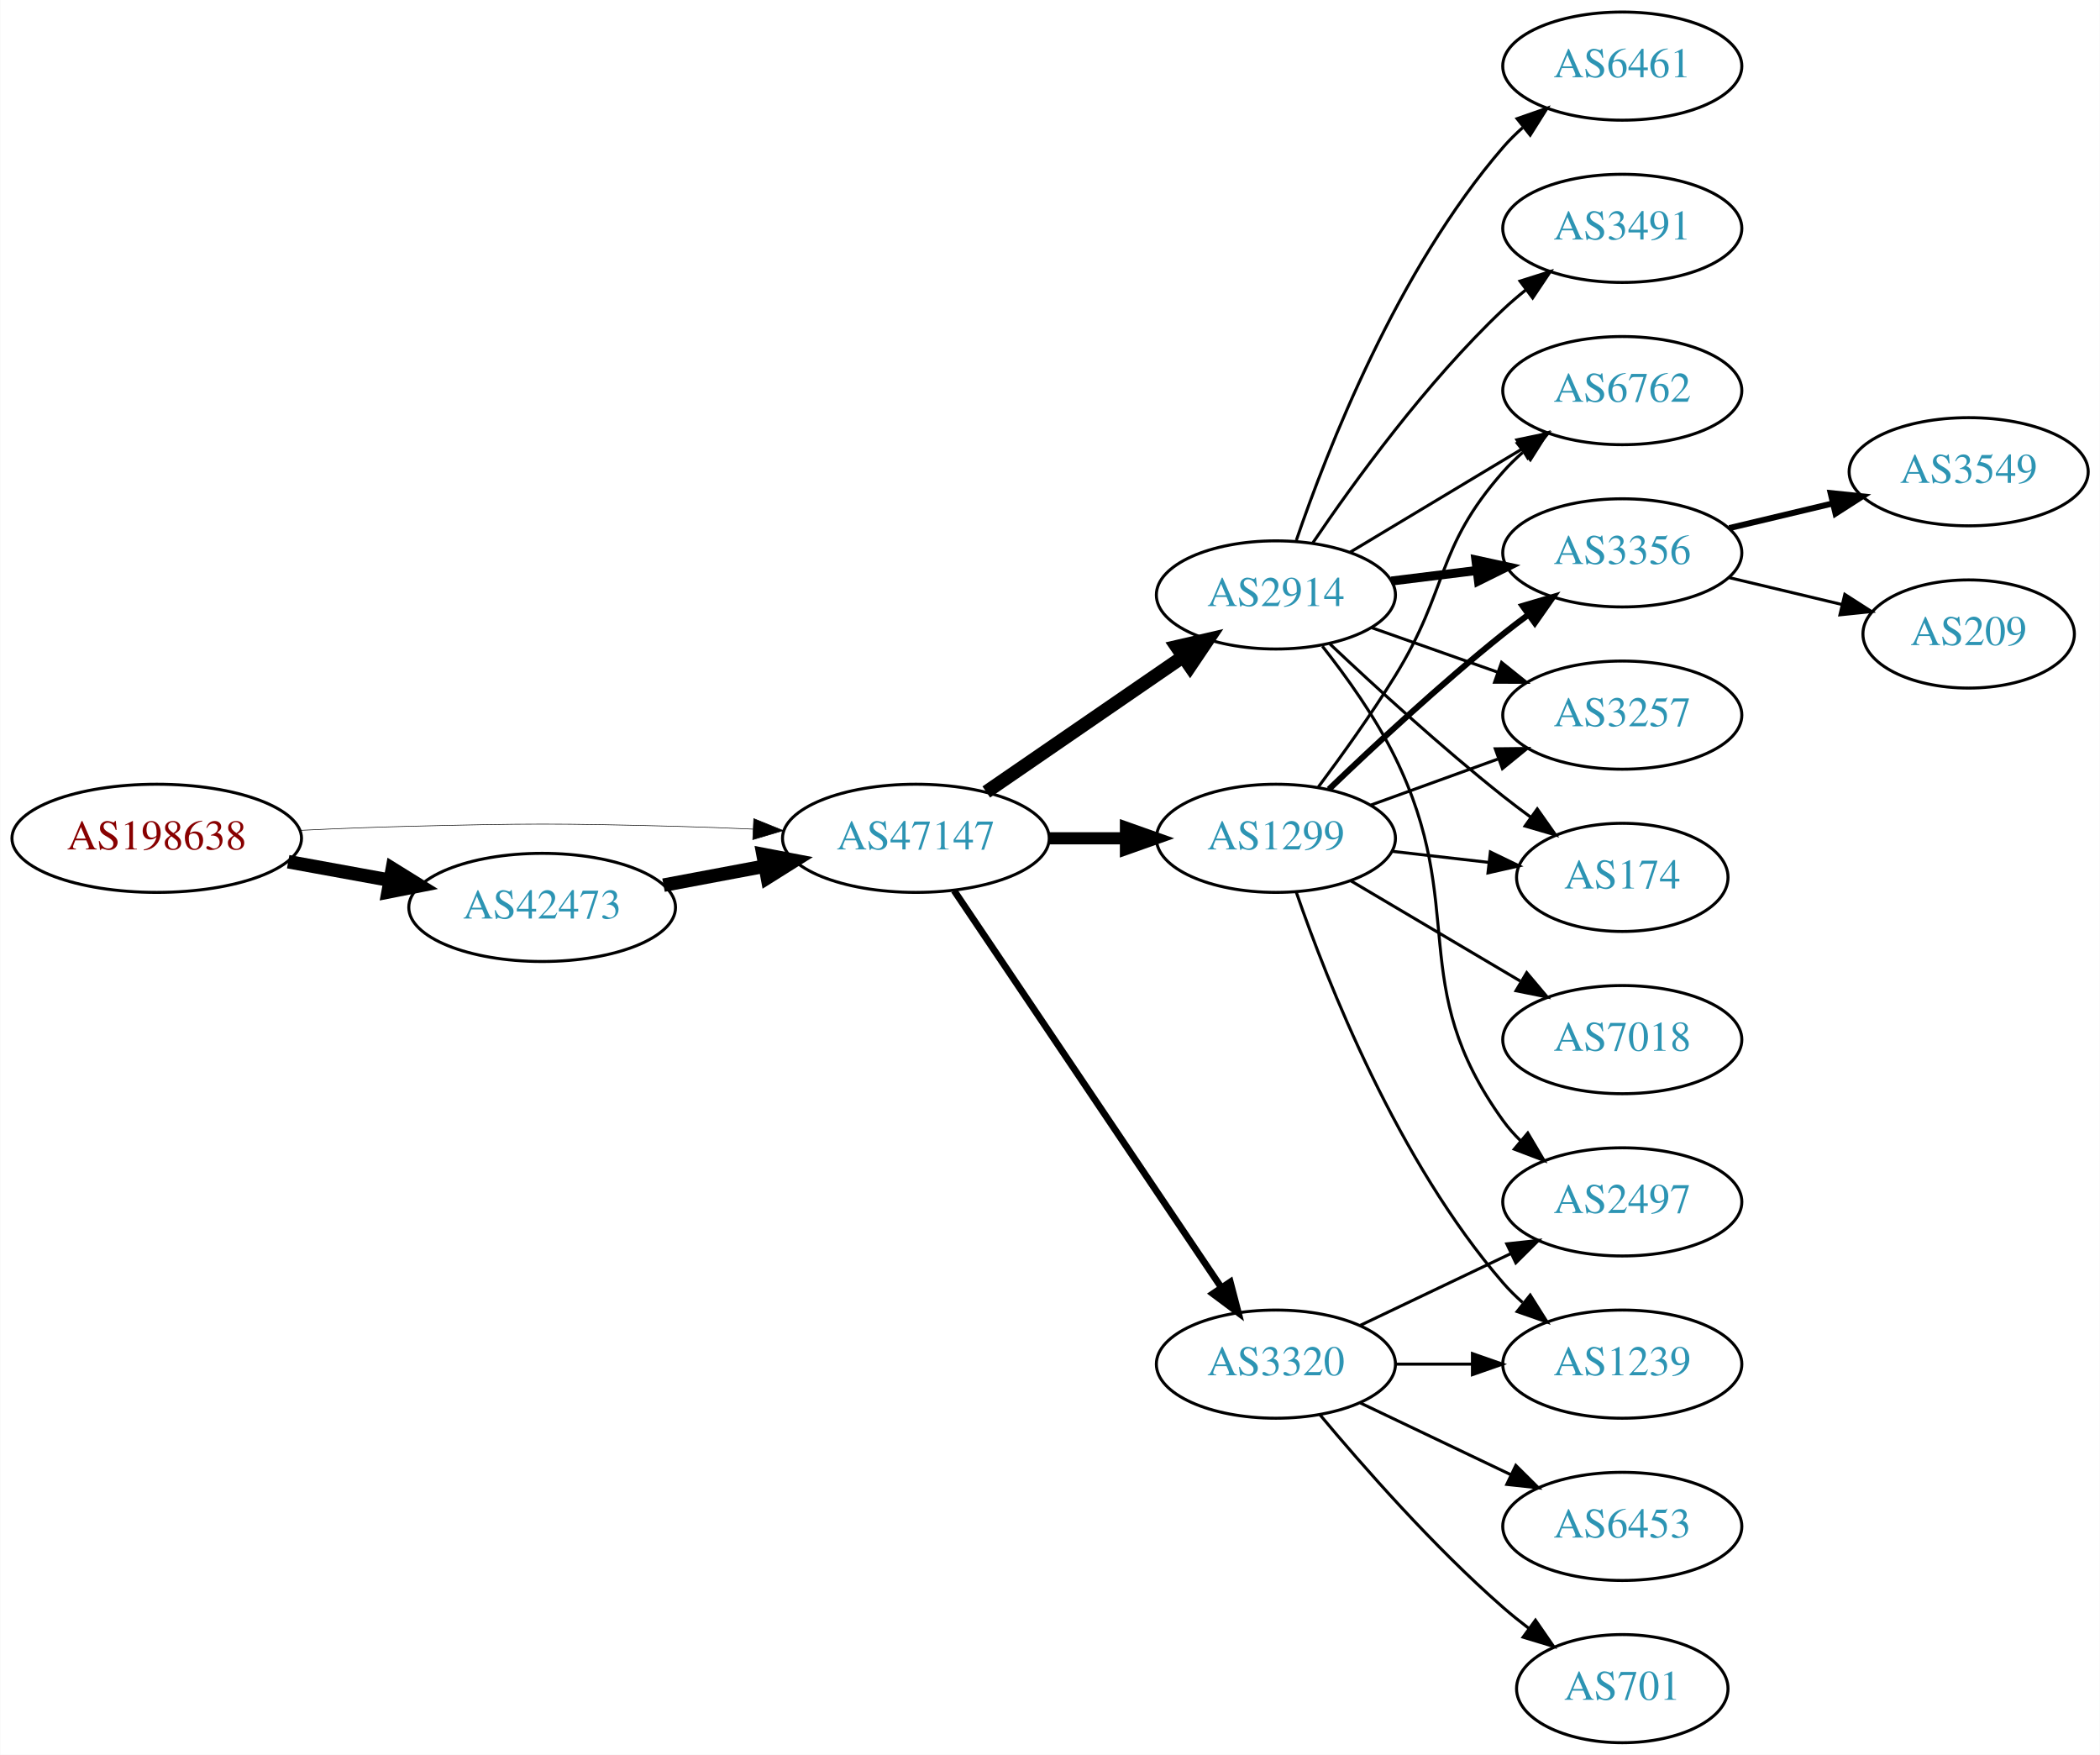
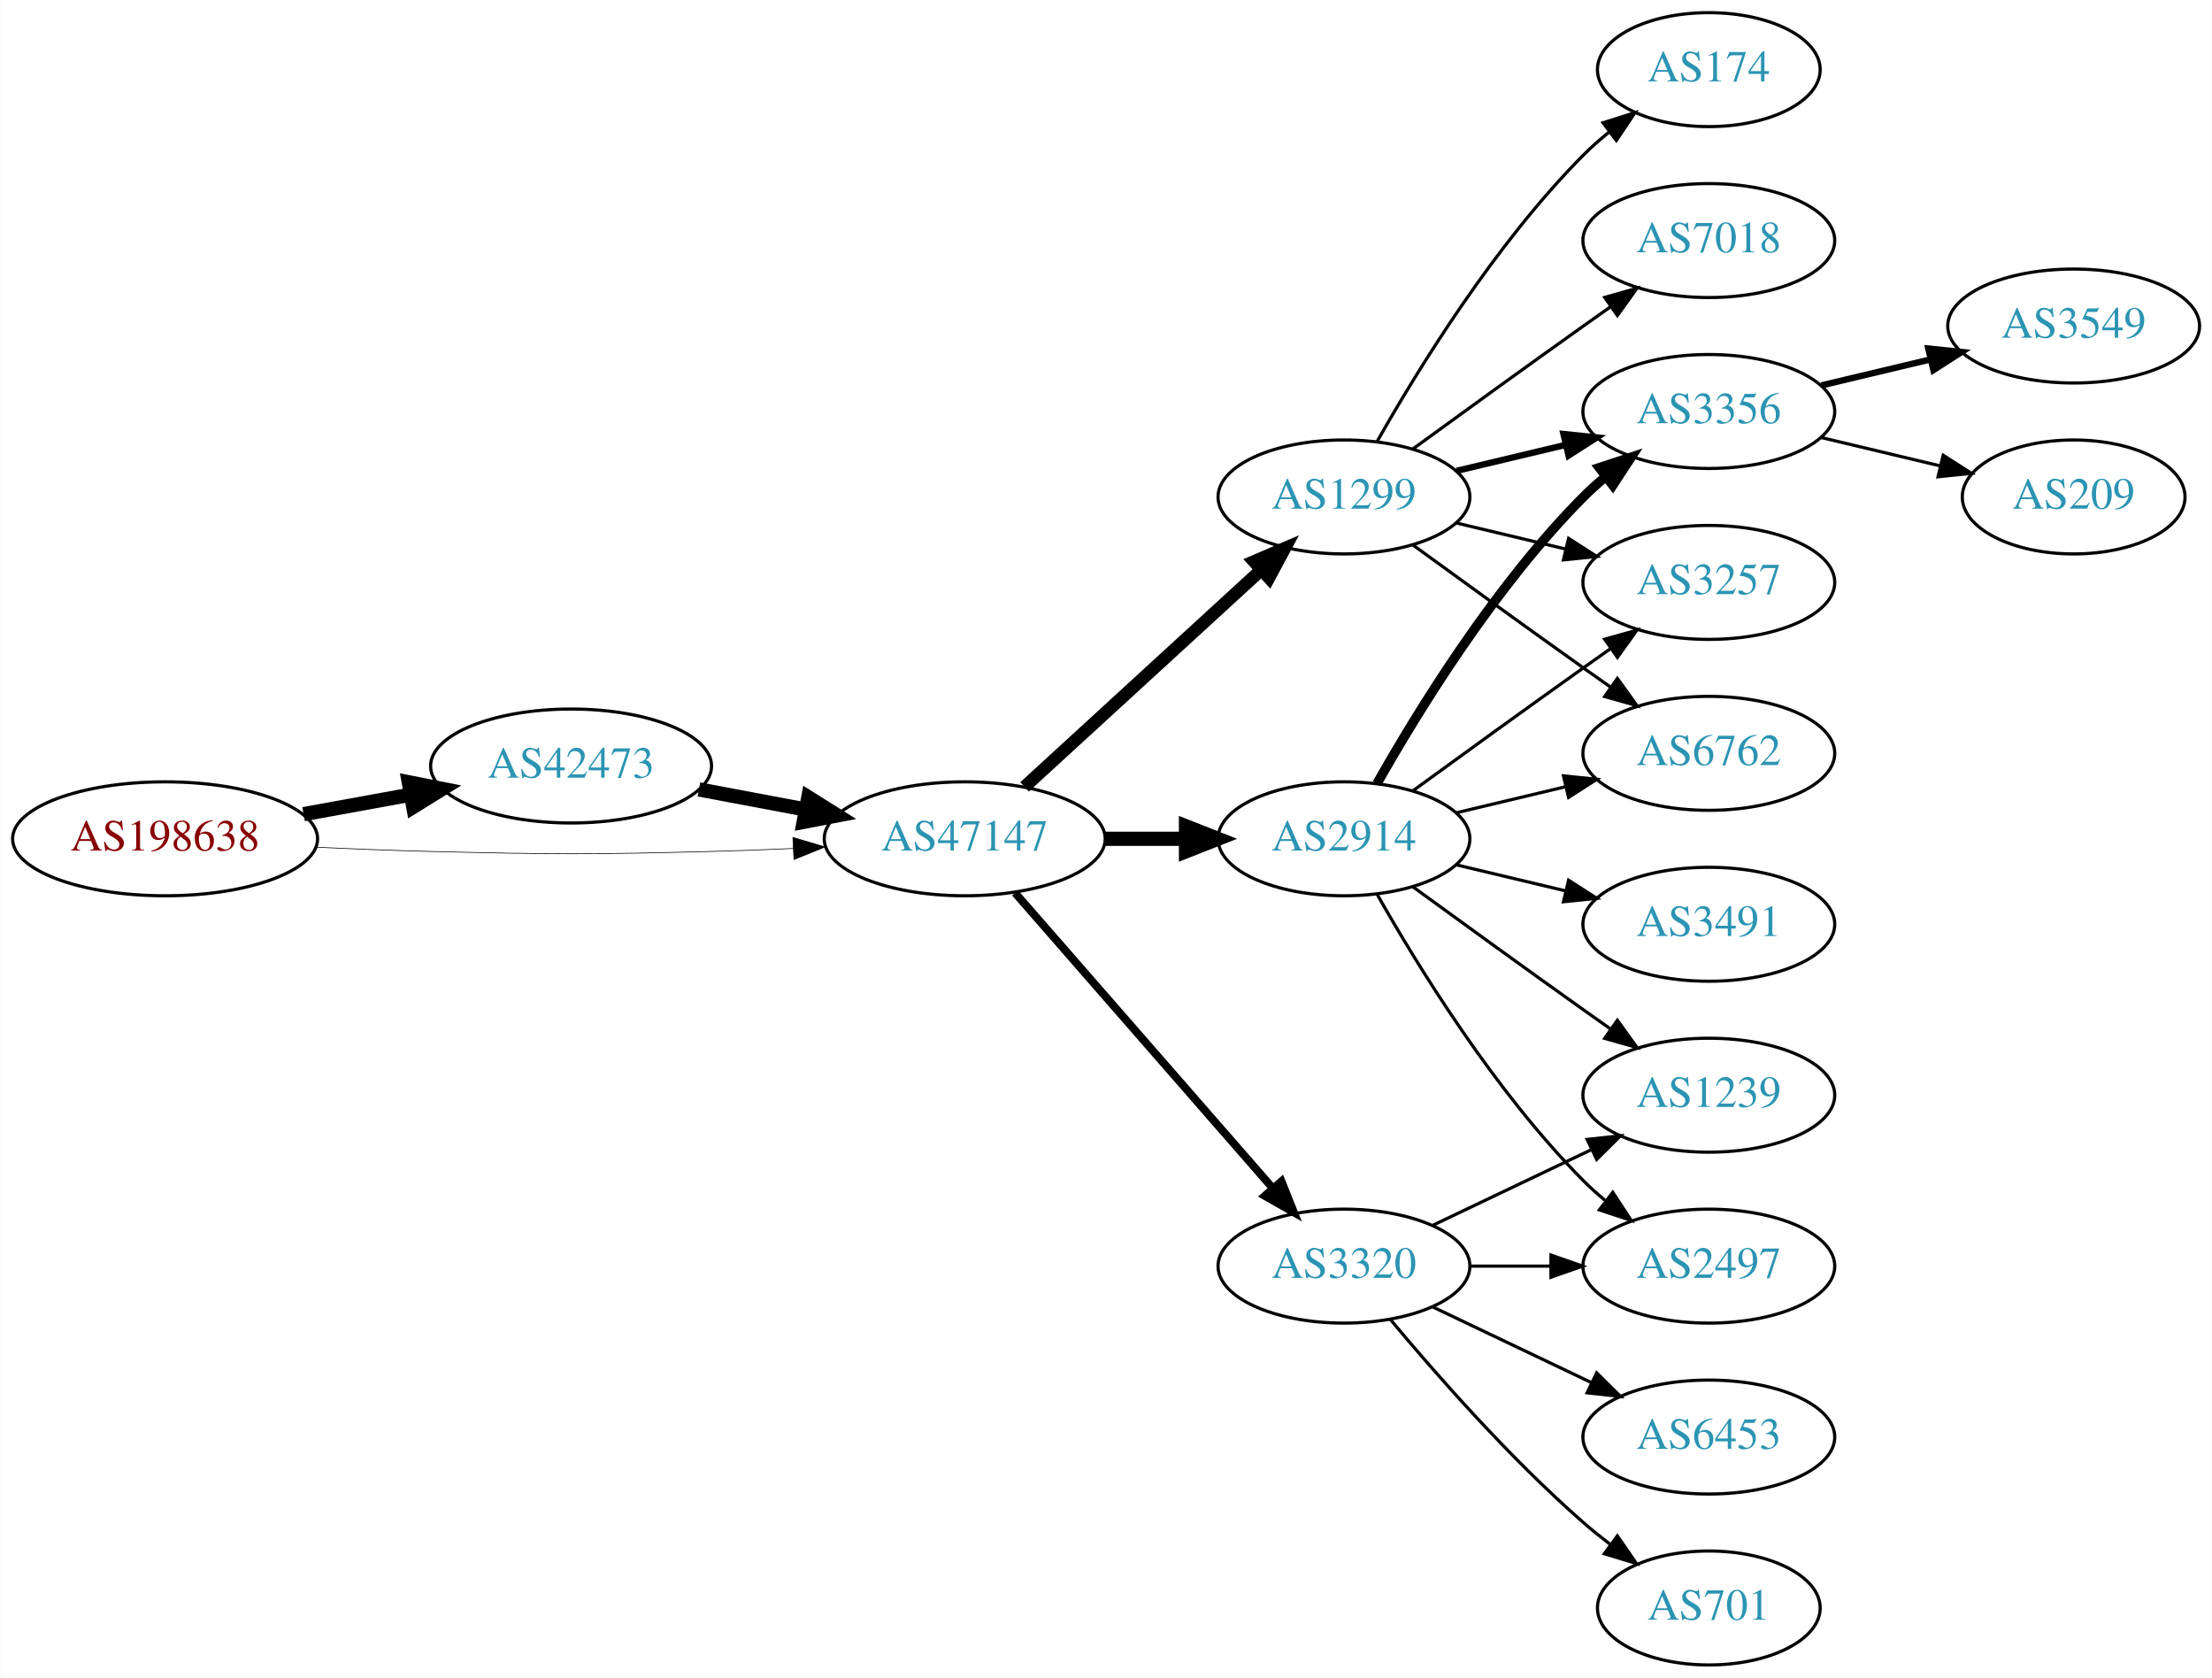
- <svg xmlns="http://www.w3.org/2000/svg" xmlns:xlink="http://www.w3.org/1999/xlink" width="699pt" height="584pt" viewBox="0.00 0.00 698.85 584.00">
-   <g id="graph0" class="graph" transform="scale(1 1) rotate(0) translate(4 580)">
-     <polygon fill="white" stroke="none" points="-4,4 -4,-580 694.855,-580 694.855,4 -4,4" />
+ <svg xmlns="http://www.w3.org/2000/svg" xmlns:xlink="http://www.w3.org/1999/xlink" width="699pt" height="530pt" viewBox="0.00 0.00 698.85 530.00">
+   <g id="graph0" class="graph" transform="scale(1 1) rotate(0) translate(4 526)">
+     <polygon fill="white" stroke="none" points="-4,4 -4,-526 694.855,-526 694.855,4 -4,4" />
    <g id="node1" class="node">
      <g id="a_node1">
        <a xlink:href="/asn/198638" xlink:title="AS198638 ~ Juergen Bachinger [AT]">
-           <ellipse fill="#ffffff" stroke="black" cx="48.096" cy="-301" rx="48.192" ry="18" />
-           <text text-anchor="middle" x="48.096" y="-297.3" font-family="Times,serif" font-size="14.00" fill="#880000">AS198638</text>
+           <ellipse fill="#ffffff" stroke="black" cx="48.096" cy="-261" rx="48.192" ry="18" />
+           <text text-anchor="middle" x="48.096" y="-257.3" font-family="Times,serif" font-size="14.00" fill="#880000">AS198638</text>
        </a>
      </g>
    </g>
    <g id="node2" class="node">
      <g id="a_node2">
        <a xlink:href="/asn/42473" xlink:title="AS42473 ~ ANEXIA Internetdienstleistungs GmbH [AT]">
-           <ellipse fill="#ffffff" stroke="black" cx="176.388" cy="-278" rx="44.393" ry="18" />
-           <text text-anchor="middle" x="176.388" y="-274.3" font-family="Times,serif" font-size="14.00" fill="#2c94b3">AS42473</text>
+           <ellipse fill="#ffffff" stroke="black" cx="176.388" cy="-284" rx="44.393" ry="18" />
+           <text text-anchor="middle" x="176.388" y="-280.3" font-family="Times,serif" font-size="14.00" fill="#2c94b3">AS42473</text>
        </a>
      </g>
    </g>
    <g id="edge1" class="edge">
-       <path fill="none" stroke="black" stroke-width="4.5" d="M91.852,-293.213C102.7,-291.238 114.448,-289.098 125.611,-287.065" />
-       <polygon fill="black" stroke="black" stroke-width="4.5" points="126.523,-290.901 135.656,-285.236 125.112,-283.154 126.523,-290.901" />
+       <path fill="none" stroke="black" stroke-width="4.5" d="M91.852,-268.787C102.7,-270.762 114.448,-272.902 125.611,-274.935" />
+       <polygon fill="black" stroke="black" stroke-width="4.5" points="125.112,-278.846 135.656,-276.764 126.523,-271.099 125.112,-278.846" />
    </g>
    <g id="node3" class="node">
      <g id="a_node3">
        <a xlink:href="/asn/47147" xlink:title="AS47147 ~ ANEXIA Internetdienstleistungs GmbH [AT]">
-           <ellipse fill="#ffffff" stroke="black" cx="300.78" cy="-301" rx="44.393" ry="18" />
-           <text text-anchor="middle" x="300.78" y="-297.3" font-family="Times,serif" font-size="14.00" fill="#2c94b3">AS47147</text>
+           <ellipse fill="#ffffff" stroke="black" cx="300.78" cy="-261" rx="44.393" ry="18" />
+           <text text-anchor="middle" x="300.78" y="-257.3" font-family="Times,serif" font-size="14.00" fill="#2c94b3">AS47147</text>
        </a>
      </g>
    </g>
    <g id="edge2" class="edge">
-       <path fill="none" stroke="black" stroke-width="0.196" d="M96.103,-303.658C107.883,-304.215 120.496,-304.719 132.191,-305 171.466,-305.945 181.311,-305.991 220.584,-305 228.992,-304.788 237.897,-304.449 246.583,-304.056" />
-       <polygon fill="black" stroke="black" stroke-width="0.196" points="246.816,-307.549 256.637,-303.575 246.481,-300.557 246.816,-307.549" />
+       <path fill="none" stroke="black" stroke-width="0.214" d="M96.103,-258.342C107.883,-257.785 120.496,-257.281 132.191,-257 171.466,-256.055 181.311,-256.009 220.584,-257 228.992,-257.212 237.897,-257.551 246.583,-257.944" />
+       <polygon fill="black" stroke="black" stroke-width="0.214" points="246.481,-261.443 256.637,-258.425 246.816,-254.451 246.481,-261.443" />
    </g>
    <g id="edge3" class="edge">
-       <path fill="none" stroke="black" stroke-width="4.5" d="M216.787,-285.404C227.487,-287.415 239.211,-289.618 250.388,-291.718" />
-       <polygon fill="black" stroke="black" stroke-width="4.5" points="249.899,-295.633 260.454,-293.61 251.353,-287.893 249.899,-295.633" />
+       <path fill="none" stroke="black" stroke-width="4.5" d="M216.787,-276.596C227.487,-274.585 239.211,-272.382 250.388,-270.282" />
+       <polygon fill="black" stroke="black" stroke-width="4.5" points="251.353,-274.107 260.454,-268.39 249.899,-266.367 251.353,-274.107" />
    </g>
    <g id="node4" class="node">
      <g id="a_node4">
-         <a xlink:href="/asn/2914" xlink:title="AS2914 ~ NTT America, Inc. [US]">
-           <ellipse fill="#ffffff" stroke="black" cx="420.622" cy="-382" rx="39.794" ry="18" />
-           <text text-anchor="middle" x="420.622" y="-378.3" font-family="Times,serif" font-size="14.00" fill="#2c94b3">AS2914</text>
+         <a xlink:href="/asn/1299" xlink:title="AS1299 ~ Telia Carrier [EU]">
+           <ellipse fill="#ffffff" stroke="black" cx="420.622" cy="-369" rx="39.794" ry="18" />
+           <text text-anchor="middle" x="420.622" y="-365.3" font-family="Times,serif" font-size="14.00" fill="#2c94b3">AS1299</text>
        </a>
      </g>
    </g>
    <g id="edge4" class="edge">
-       <path fill="none" stroke="black" stroke-width="4.5" d="M324.222,-316.426C342.804,-329.198 369.365,-347.455 389.744,-361.463" />
-       <polygon fill="black" stroke="black" stroke-width="4.5" points="387.587,-364.758 398.058,-367.178 392.048,-358.269 387.587,-364.758" />
+       <path fill="none" stroke="black" stroke-width="4" d="M319.677,-277.403C339.606,-295.667 371.963,-325.322 394.44,-345.921" />
+       <polygon fill="black" stroke="black" stroke-width="4" points="392.205,-348.62 401.942,-352.797 396.935,-343.46 392.205,-348.62" />
    </g>
    <g id="node5" class="node">
      <g id="a_node5">
-         <a xlink:href="/asn/1299" xlink:title="AS1299 ~ Telia Carrier [EU]">
-           <ellipse fill="#ffffff" stroke="black" cx="420.622" cy="-301" rx="39.794" ry="18" />
-           <text text-anchor="middle" x="420.622" y="-297.3" font-family="Times,serif" font-size="14.00" fill="#2c94b3">AS1299</text>
+         <a xlink:href="/asn/2914" xlink:title="AS2914 ~ NTT America, Inc. [US]">
+           <ellipse fill="#ffffff" stroke="black" cx="420.622" cy="-261" rx="39.794" ry="18" />
+           <text text-anchor="middle" x="420.622" y="-257.3" font-family="Times,serif" font-size="14.00" fill="#2c94b3">AS2914</text>
        </a>
      </g>
    </g>
    <g id="edge5" class="edge">
-       <path fill="none" stroke="black" stroke-width="4.05" d="M344.991,-301C353.303,-301 362.066,-301 370.548,-301" />
-       <polygon fill="black" stroke="black" stroke-width="4.05" points="370.707,-304.544 380.707,-301 370.707,-297.456 370.707,-304.544" />
+       <path fill="none" stroke="black" stroke-width="4.5" d="M344.991,-261C353.303,-261 362.066,-261 370.548,-261" />
+       <polygon fill="black" stroke="black" stroke-width="4.5" points="370.707,-264.938 380.707,-261 370.707,-257.063 370.707,-264.938" />
    </g>
    <g id="node6" class="node">
      <g id="a_node6">
        <a xlink:href="/asn/3320" xlink:title="AS3320 ~ DTAG [DE]">
          <ellipse fill="#ffffff" stroke="black" cx="420.622" cy="-126" rx="39.794" ry="18" />
          <text text-anchor="middle" x="420.622" y="-122.3" font-family="Times,serif" font-size="14.00" fill="#2c94b3">AS3320</text>
        </a>
      </g>
    </g>
    <g id="edge6" class="edge">
-       <path fill="none" stroke="black" stroke-width="2.25" d="M313.51,-283.581C334.387,-252.578 378.075,-187.699 402.378,-151.608" />
-       <polygon fill="black" stroke="black" stroke-width="2.25" points="405.431,-153.341 408.114,-143.091 399.625,-149.431 405.431,-153.341" />
+       <path fill="none" stroke="black" stroke-width="2.5" d="M316.705,-243.902C337.247,-220.369 374.366,-177.845 397.963,-150.813" />
+       <polygon fill="black" stroke="black" stroke-width="2.5" points="400.879,-152.794 404.819,-142.959 395.606,-148.191 400.879,-152.794" />
    </g>
    <g id="node7" class="node">
      <g id="a_node7">
-         <a xlink:href="/asn/3491" xlink:title="AS3491 ~ PCCW Global, Inc. [US]">
-           <ellipse fill="#ffffff" stroke="black" cx="535.915" cy="-504" rx="39.794" ry="18" />
-           <text text-anchor="middle" x="535.915" y="-500.3" font-family="Times,serif" font-size="14.00" fill="#2c94b3">AS3491</text>
+         <a xlink:href="/asn/3356" xlink:title="AS3356 ~ Level 3 Parent, LLC [US]">
+           <ellipse fill="#ffffff" stroke="black" cx="535.915" cy="-396" rx="39.794" ry="18" />
+           <text text-anchor="middle" x="535.915" y="-392.3" font-family="Times,serif" font-size="14.00" fill="#2c94b3">AS3356</text>
        </a>
      </g>
    </g>
    <g id="edge7" class="edge">
-       <path fill="none" stroke="black" d="M432.942,-399.378C446.516,-419.444 470.661,-452.792 496.269,-477 498.648,-479.249 501.227,-481.454 503.886,-483.575" />
-       <polygon fill="black" stroke="black" points="501.878,-486.444 511.979,-489.64 506.076,-480.843 501.878,-486.444" />
+       <path fill="none" stroke="black" stroke-width="2" d="M456.229,-377.248C467.101,-379.838 479.255,-382.735 490.698,-385.462" />
+       <polygon fill="black" stroke="black" stroke-width="2" points="489.981,-388.889 500.52,-387.803 491.604,-382.08 489.981,-388.889" />
    </g>
    <g id="node8" class="node">
      <g id="a_node8">
-         <a xlink:href="/asn/2497" xlink:title="AS2497 ~ Internet Initiative Japan Inc. [JP]">
-           <ellipse fill="#ffffff" stroke="black" cx="535.915" cy="-180" rx="39.794" ry="18" />
-           <text text-anchor="middle" x="535.915" y="-176.3" font-family="Times,serif" font-size="14.00" fill="#2c94b3">AS2497</text>
+         <a xlink:href="/asn/174" xlink:title="AS174 ~ Cogent Communications [US]">
+           <ellipse fill="#ffffff" stroke="black" cx="535.915" cy="-504" rx="35.194" ry="18" />
+           <text text-anchor="middle" x="535.915" y="-500.3" font-family="Times,serif" font-size="14.00" fill="#2c94b3">AS174</text>
        </a>
      </g>
    </g>
    <g id="edge8" class="edge">
-       <path fill="none" stroke="black" d="M436.08,-364.941C444.12,-354.754 453.781,-341.254 460.269,-328 484.935,-277.605 463.437,-252.498 496.269,-207 497.975,-204.636 499.955,-202.406 502.099,-200.32" />
-       <polygon fill="black" stroke="black" points="504.461,-202.907 509.863,-193.793 499.957,-197.549 504.461,-202.907" />
+       <path fill="none" stroke="black" d="M431.082,-386.49C443.864,-409.096 468.296,-448.886 496.269,-477 498.769,-479.513 501.53,-481.949 504.391,-484.261" />
+       <polygon fill="black" stroke="black" points="502.489,-487.21 512.588,-490.413 506.691,-481.611 502.489,-487.21" />
    </g>
    <g id="node9" class="node">
      <g id="a_node9">
-         <a xlink:href="/asn/174" xlink:title="AS174 ~ Cogent Communications [US]">
-           <ellipse fill="#ffffff" stroke="black" cx="535.915" cy="-288" rx="35.194" ry="18" />
-           <text text-anchor="middle" x="535.915" y="-284.3" font-family="Times,serif" font-size="14.00" fill="#2c94b3">AS174</text>
+         <a xlink:href="/asn/3257" xlink:title="AS3257 ~ GTT [DE]">
+           <ellipse fill="#ffffff" stroke="black" cx="535.915" cy="-342" rx="39.794" ry="18" />
+           <text text-anchor="middle" x="535.915" y="-338.3" font-family="Times,serif" font-size="14.00" fill="#2c94b3">AS3257</text>
        </a>
      </g>
    </g>
    <g id="edge9" class="edge">
-       <path fill="none" stroke="black" d="M438.597,-365.68C453.399,-351.716 475.668,-331.342 496.269,-315 499.198,-312.676 502.313,-310.322 505.454,-308.022" />
-       <polygon fill="black" stroke="black" points="507.615,-310.779 513.718,-302.119 503.546,-305.083 507.615,-310.779" />
+       <path fill="none" stroke="black" d="M456.229,-360.752C467.101,-358.162 479.255,-355.265 490.698,-352.538" />
+       <polygon fill="black" stroke="black" points="491.604,-355.92 500.52,-350.197 489.981,-349.111 491.604,-355.92" />
    </g>
    <g id="node10" class="node">
      <g id="a_node10">
        <a xlink:href="/asn/6762" xlink:title="AS6762 ~ TELECOM ITALIA SPARKLE S.p.A. [IT]">
-           <ellipse fill="#ffffff" stroke="black" cx="535.915" cy="-450" rx="39.794" ry="18" />
-           <text text-anchor="middle" x="535.915" y="-446.3" font-family="Times,serif" font-size="14.00" fill="#2c94b3">AS6762</text>
+           <ellipse fill="#ffffff" stroke="black" cx="535.915" cy="-288" rx="39.794" ry="18" />
+           <text text-anchor="middle" x="535.915" y="-284.3" font-family="Times,serif" font-size="14.00" fill="#2c94b3">AS6762</text>
        </a>
      </g>
    </g>
    <g id="edge10" class="edge">
-       <path fill="none" stroke="black" d="M445.372,-396.255C461.989,-406.229 484.385,-419.671 502.622,-430.617" />
-       <polygon fill="black" stroke="black" points="500.821,-433.618 511.197,-435.764 504.424,-427.616 500.821,-433.618" />
+       <path fill="none" stroke="black" d="M442.471,-353.778C457.404,-342.909 478.018,-327.975 496.269,-315 499.089,-312.995 502.032,-310.915 504.98,-308.841" />
+       <polygon fill="black" stroke="black" points="507.026,-311.681 513.205,-303.074 503.008,-305.95 507.026,-311.681" />
    </g>
    <g id="node11" class="node">
      <g id="a_node11">
-         <a xlink:href="/asn/3356" xlink:title="AS3356 ~ Level 3 Parent, LLC [US]">
-           <ellipse fill="#ffffff" stroke="black" cx="535.915" cy="-396" rx="39.794" ry="18" />
-           <text text-anchor="middle" x="535.915" y="-392.3" font-family="Times,serif" font-size="14.00" fill="#2c94b3">AS3356</text>
+         <a xlink:href="/asn/7018" xlink:title="AS7018 ~ AT&amp;T Services, Inc. [US]">
+           <ellipse fill="#ffffff" stroke="black" cx="535.915" cy="-450" rx="39.794" ry="18" />
+           <text text-anchor="middle" x="535.915" y="-446.3" font-family="Times,serif" font-size="14.00" fill="#2c94b3">AS7018</text>
        </a>
      </g>
    </g>
    <g id="edge11" class="edge">
-       <path fill="none" stroke="black" stroke-width="3" d="M459.033,-386.623C468.12,-387.746 477.958,-388.962 487.443,-390.134" />
-       <polygon fill="black" stroke="black" stroke-width="3" points="487.19,-393.629 497.544,-391.382 488.049,-386.682 487.19,-393.629" />
+       <path fill="none" stroke="black" d="M442.471,-384.222C457.404,-395.091 478.018,-410.025 496.269,-423 499.089,-425.005 502.032,-427.085 504.98,-429.159" />
+       <polygon fill="black" stroke="black" points="503.008,-432.05 513.205,-434.926 507.026,-426.319 503.008,-432.05" />
+     </g>
+     <g id="edge12" class="edge">
+       <path fill="none" stroke="black" stroke-width="3" d="M431.082,-278.49C443.864,-301.096 468.296,-340.886 496.269,-369 498.379,-371.121 500.676,-373.188 503.061,-375.171" />
+       <polygon fill="black" stroke="black" stroke-width="3" points="501.313,-378.242 511.376,-381.556 505.577,-372.69 501.313,-378.242" />
+     </g>
+     <g id="edge14" class="edge">
+       <path fill="none" stroke="black" d="M442.471,-276.222C457.404,-287.091 478.018,-302.025 496.269,-315 499.089,-317.005 502.032,-319.085 504.98,-321.159" />
+       <polygon fill="black" stroke="black" points="503.008,-324.05 513.205,-326.926 507.026,-318.319 503.008,-324.05" />
+     </g>
+     <g id="edge17" class="edge">
+       <path fill="none" stroke="black" d="M456.229,-269.248C467.101,-271.838 479.255,-274.735 490.698,-277.462" />
+       <polygon fill="black" stroke="black" points="489.981,-280.889 500.52,-279.803 491.604,-274.08 489.981,-280.889" />
    </g>
    <g id="node12" class="node">
      <g id="a_node12">
-         <a xlink:href="/asn/3257" xlink:title="AS3257 ~ GTT [DE]">
-           <ellipse fill="#ffffff" stroke="black" cx="535.915" cy="-342" rx="39.794" ry="18" />
-           <text text-anchor="middle" x="535.915" y="-338.3" font-family="Times,serif" font-size="14.00" fill="#2c94b3">AS3257</text>
-         </a>
-       </g>
-     </g>
-     <g id="edge12" class="edge">
-       <path fill="none" stroke="black" d="M452.58,-371.07C465.444,-366.528 480.549,-361.195 494.286,-356.345" />
-       <polygon fill="black" stroke="black" points="495.731,-359.547 503.995,-352.917 493.4,-352.946 495.731,-359.547" />
+         <a xlink:href="/asn/1239" xlink:title="AS1239 ~ Sprint [US]">
+           <ellipse fill="#ffffff" stroke="black" cx="535.915" cy="-180" rx="39.794" ry="18" />
+           <text text-anchor="middle" x="535.915" y="-176.3" font-family="Times,serif" font-size="14.00" fill="#2c94b3">AS1239</text>
+         </a>
+       </g>
+     </g>
+     <g id="edge13" class="edge">
+       <path fill="none" stroke="black" d="M442.471,-245.778C457.404,-234.909 478.018,-219.975 496.269,-207 499.089,-204.995 502.032,-202.915 504.98,-200.841" />
+       <polygon fill="black" stroke="black" points="507.026,-203.681 513.205,-195.074 503.008,-197.95 507.026,-203.681" />
    </g>
    <g id="node13" class="node">
      <g id="a_node13">
-         <a xlink:href="/asn/6461" xlink:title="AS6461 ~ ZAYO-6461 [US]">
-           <ellipse fill="#ffffff" stroke="black" cx="535.915" cy="-558" rx="39.794" ry="18" />
-           <text text-anchor="middle" x="535.915" y="-554.3" font-family="Times,serif" font-size="14.00" fill="#2c94b3">AS6461</text>
-         </a>
-       </g>
-     </g>
-     <g id="edge13" class="edge">
-       <path fill="none" stroke="black" d="M427.421,-400.196C437.62,-430.077 461.08,-490.284 496.269,-531 498.226,-533.264 500.412,-535.432 502.722,-537.486" />
-       <polygon fill="black" stroke="black" points="500.897,-540.507 510.9,-543.998 505.257,-535.031 500.897,-540.507" />
-     </g>
-     <g id="edge14" class="edge">
-       <path fill="none" stroke="black" d="M459.347,-296.671C469.582,-295.497 480.748,-294.216 491.279,-293.007" />
-       <polygon fill="black" stroke="black" points="492.005,-296.447 501.541,-291.83 491.207,-289.492 492.005,-296.447" />
+         <a xlink:href="/asn/3491" xlink:title="AS3491 ~ PCCW Global, Inc. [US]">
+           <ellipse fill="#ffffff" stroke="black" cx="535.915" cy="-234" rx="39.794" ry="18" />
+           <text text-anchor="middle" x="535.915" y="-230.3" font-family="Times,serif" font-size="14.00" fill="#2c94b3">AS3491</text>
+         </a>
+       </g>
    </g>
    <g id="edge15" class="edge">
-       <path fill="none" stroke="black" d="M434.762,-318.105C442.541,-328.529 452.384,-342.255 460.269,-355 478.26,-384.081 473.619,-397.38 496.269,-423 498.251,-425.242 500.455,-427.394 502.778,-429.437" />
-       <polygon fill="black" stroke="black" points="500.966,-432.466 510.978,-435.929 505.31,-426.978 500.966,-432.466" />
-     </g>
-     <g id="edge19" class="edge">
-       <path fill="none" stroke="black" stroke-width="2" d="M438.266,-317.312C453.041,-331.51 475.455,-352.363 496.269,-369 498.972,-371.161 501.836,-373.344 504.735,-375.484" />
-       <polygon fill="black" stroke="black" stroke-width="2" points="502.726,-378.35 512.89,-381.344 506.811,-372.666 502.726,-378.35" />
-     </g>
-     <g id="edge16" class="edge">
-       <path fill="none" stroke="black" d="M452.281,-312.095C465.253,-316.79 480.547,-322.324 494.428,-327.348" />
-       <polygon fill="black" stroke="black" points="493.638,-330.784 504.232,-330.896 496.02,-324.202 493.638,-330.784" />
+       <path fill="none" stroke="black" d="M456.229,-252.752C467.101,-250.162 479.255,-247.265 490.698,-244.538" />
+       <polygon fill="black" stroke="black" points="491.604,-247.92 500.52,-242.197 489.981,-241.111 491.604,-247.92" />
    </g>
    <g id="node14" class="node">
      <g id="a_node14">
-         <a xlink:href="/asn/7018" xlink:title="AS7018 ~ AT&amp;T Services, Inc. [US]">
-           <ellipse fill="#ffffff" stroke="black" cx="535.915" cy="-234" rx="39.794" ry="18" />
-           <text text-anchor="middle" x="535.915" y="-230.3" font-family="Times,serif" font-size="14.00" fill="#2c94b3">AS7018</text>
-         </a>
-       </g>
-     </g>
-     <g id="edge17" class="edge">
-       <path fill="none" stroke="black" d="M445.649,-286.791C462.021,-277.109 483.908,-264.165 501.912,-253.518" />
-       <polygon fill="black" stroke="black" points="504.097,-256.292 510.923,-248.188 500.534,-250.266 504.097,-256.292" />
+         <a xlink:href="/asn/2497" xlink:title="AS2497 ~ Internet Initiative Japan Inc. [JP]">
+           <ellipse fill="#ffffff" stroke="black" cx="535.915" cy="-126" rx="39.794" ry="18" />
+           <text text-anchor="middle" x="535.915" y="-122.3" font-family="Times,serif" font-size="14.00" fill="#2c94b3">AS2497</text>
+         </a>
+       </g>
+     </g>
+     <g id="edge16" class="edge">
+       <path fill="none" stroke="black" d="M431.082,-243.51C443.864,-220.904 468.296,-181.114 496.269,-153 498.379,-150.879 500.676,-148.812 503.061,-146.829" />
+       <polygon fill="black" stroke="black" points="505.577,-149.31 511.376,-140.444 501.313,-143.758 505.577,-149.31" />
+     </g>
+     <g id="edge19" class="edge">
+       <path fill="none" stroke="black" d="M448.759,-138.934C463.753,-146.081 482.574,-155.052 498.797,-162.785" />
+       <polygon fill="black" stroke="black" points="497.467,-166.028 508,-167.171 500.479,-159.709 497.467,-166.028" />
+     </g>
+     <g id="edge18" class="edge">
+       <path fill="none" stroke="black" d="M460.294,-126C468.497,-126 477.261,-126 485.794,-126" />
+       <polygon fill="black" stroke="black" points="486.033,-129.5 496.033,-126 486.033,-122.5 486.033,-129.5" />
    </g>
    <g id="node15" class="node">
      <g id="a_node15">
-         <a xlink:href="/asn/1239" xlink:title="AS1239 ~ Sprint [US]">
-           <ellipse fill="#ffffff" stroke="black" cx="535.915" cy="-126" rx="39.794" ry="18" />
-           <text text-anchor="middle" x="535.915" y="-122.3" font-family="Times,serif" font-size="14.00" fill="#2c94b3">AS1239</text>
-         </a>
-       </g>
-     </g>
-     <g id="edge18" class="edge">
-       <path fill="none" stroke="black" d="M427.451,-282.928C437.693,-253.249 461.214,-193.45 496.269,-153 498.229,-150.739 500.417,-148.572 502.729,-146.52" />
-       <polygon fill="black" stroke="black" points="505.264,-148.976 510.91,-140.01 500.905,-143.498 505.264,-148.976" />
+         <a xlink:href="/asn/6453" xlink:title="AS6453 ~ TATA COMMUNICATIONS (AMERICA) INC [US]">
+           <ellipse fill="#ffffff" stroke="black" cx="535.915" cy="-72" rx="39.794" ry="18" />
+           <text text-anchor="middle" x="535.915" y="-68.3" font-family="Times,serif" font-size="14.00" fill="#2c94b3">AS6453</text>
+         </a>
+       </g>
    </g>
    <g id="edge20" class="edge">
-       <path fill="none" stroke="black" d="M448.759,-138.934C463.753,-146.081 482.574,-155.052 498.797,-162.785" />
-       <polygon fill="black" stroke="black" points="497.467,-166.028 508,-167.171 500.479,-159.709 497.467,-166.028" />
-     </g>
-     <g id="edge22" class="edge">
-       <path fill="none" stroke="black" d="M460.294,-126C468.497,-126 477.261,-126 485.794,-126" />
-       <polygon fill="black" stroke="black" points="486.033,-129.5 496.033,-126 486.033,-122.5 486.033,-129.5" />
+       <path fill="none" stroke="black" d="M448.759,-113.066C463.753,-105.919 482.574,-96.948 498.797,-89.215" />
+       <polygon fill="black" stroke="black" points="500.479,-92.291 508,-84.829 497.467,-85.972 500.479,-92.291" />
    </g>
    <g id="node16" class="node">
      <g id="a_node16">
        <a xlink:href="/asn/701" xlink:title="AS701 ~ UUNET [US]">
          <ellipse fill="#ffffff" stroke="black" cx="535.915" cy="-18" rx="35.194" ry="18" />
          <text text-anchor="middle" x="535.915" y="-14.3" font-family="Times,serif" font-size="14.00" fill="#2c94b3">AS701</text>
        </a>
      </g>
    </g>
    <g id="edge21" class="edge">
      <path fill="none" stroke="black" d="M435.252,-109.183C449.535,-92.071 473.081,-65.255 496.269,-45 498.939,-42.668 501.811,-40.352 504.742,-38.114" />
      <polygon fill="black" stroke="black" points="507.019,-40.784 513.033,-32.061 502.892,-35.13 507.019,-40.784" />
    </g>
    <g id="node17" class="node">
      <g id="a_node17">
-         <a xlink:href="/asn/6453" xlink:title="AS6453 ~ TATA COMMUNICATIONS (AMERICA) INC [US]">
-           <ellipse fill="#ffffff" stroke="black" cx="535.915" cy="-72" rx="39.794" ry="18" />
-           <text text-anchor="middle" x="535.915" y="-68.3" font-family="Times,serif" font-size="14.00" fill="#2c94b3">AS6453</text>
-         </a>
-       </g>
-     </g>
-     <g id="edge23" class="edge">
-       <path fill="none" stroke="black" d="M448.759,-113.066C463.753,-105.919 482.574,-96.948 498.797,-89.215" />
-       <polygon fill="black" stroke="black" points="500.479,-92.291 508,-84.829 497.467,-85.972 500.479,-92.291" />
-     </g>
-     <g id="node18" class="node">
-       <g id="a_node18">
        <a xlink:href="/asn/3549" xlink:title="AS3549 ~ Level 3 Parent, LLC [US]">
          <ellipse fill="#ffffff" stroke="black" cx="651.208" cy="-423" rx="39.794" ry="18" />
          <text text-anchor="middle" x="651.208" y="-419.3" font-family="Times,serif" font-size="14.00" fill="#2c94b3">AS3549</text>
        </a>
      </g>
    </g>
-     <g id="edge24" class="edge">
+     <g id="edge22" class="edge">
      <path fill="none" stroke="black" stroke-width="2" d="M571.522,-404.248C582.394,-406.838 594.548,-409.735 605.991,-412.462" />
      <polygon fill="black" stroke="black" stroke-width="2" points="605.274,-415.889 615.813,-414.803 606.897,-409.08 605.274,-415.889" />
    </g>
-     <g id="node19" class="node">
-       <g id="a_node19">
+     <g id="node18" class="node">
+       <g id="a_node18">
        <a xlink:href="/asn/209" xlink:title="AS209 ~ CenturyLink Communications, LLC [US]">
          <ellipse fill="#ffffff" stroke="black" cx="651.208" cy="-369" rx="35.194" ry="18" />
          <text text-anchor="middle" x="651.208" y="-365.3" font-family="Times,serif" font-size="14.00" fill="#2c94b3">AS209</text>
        </a>
      </g>
    </g>
-     <g id="edge25" class="edge">
+     <g id="edge23" class="edge">
      <path fill="none" stroke="black" d="M571.522,-387.752C583.317,-384.942 596.622,-381.771 608.889,-378.847" />
      <polygon fill="black" stroke="black" points="609.978,-382.186 618.894,-376.463 608.355,-375.376 609.978,-382.186" />
    </g>
  </g>
</svg>
